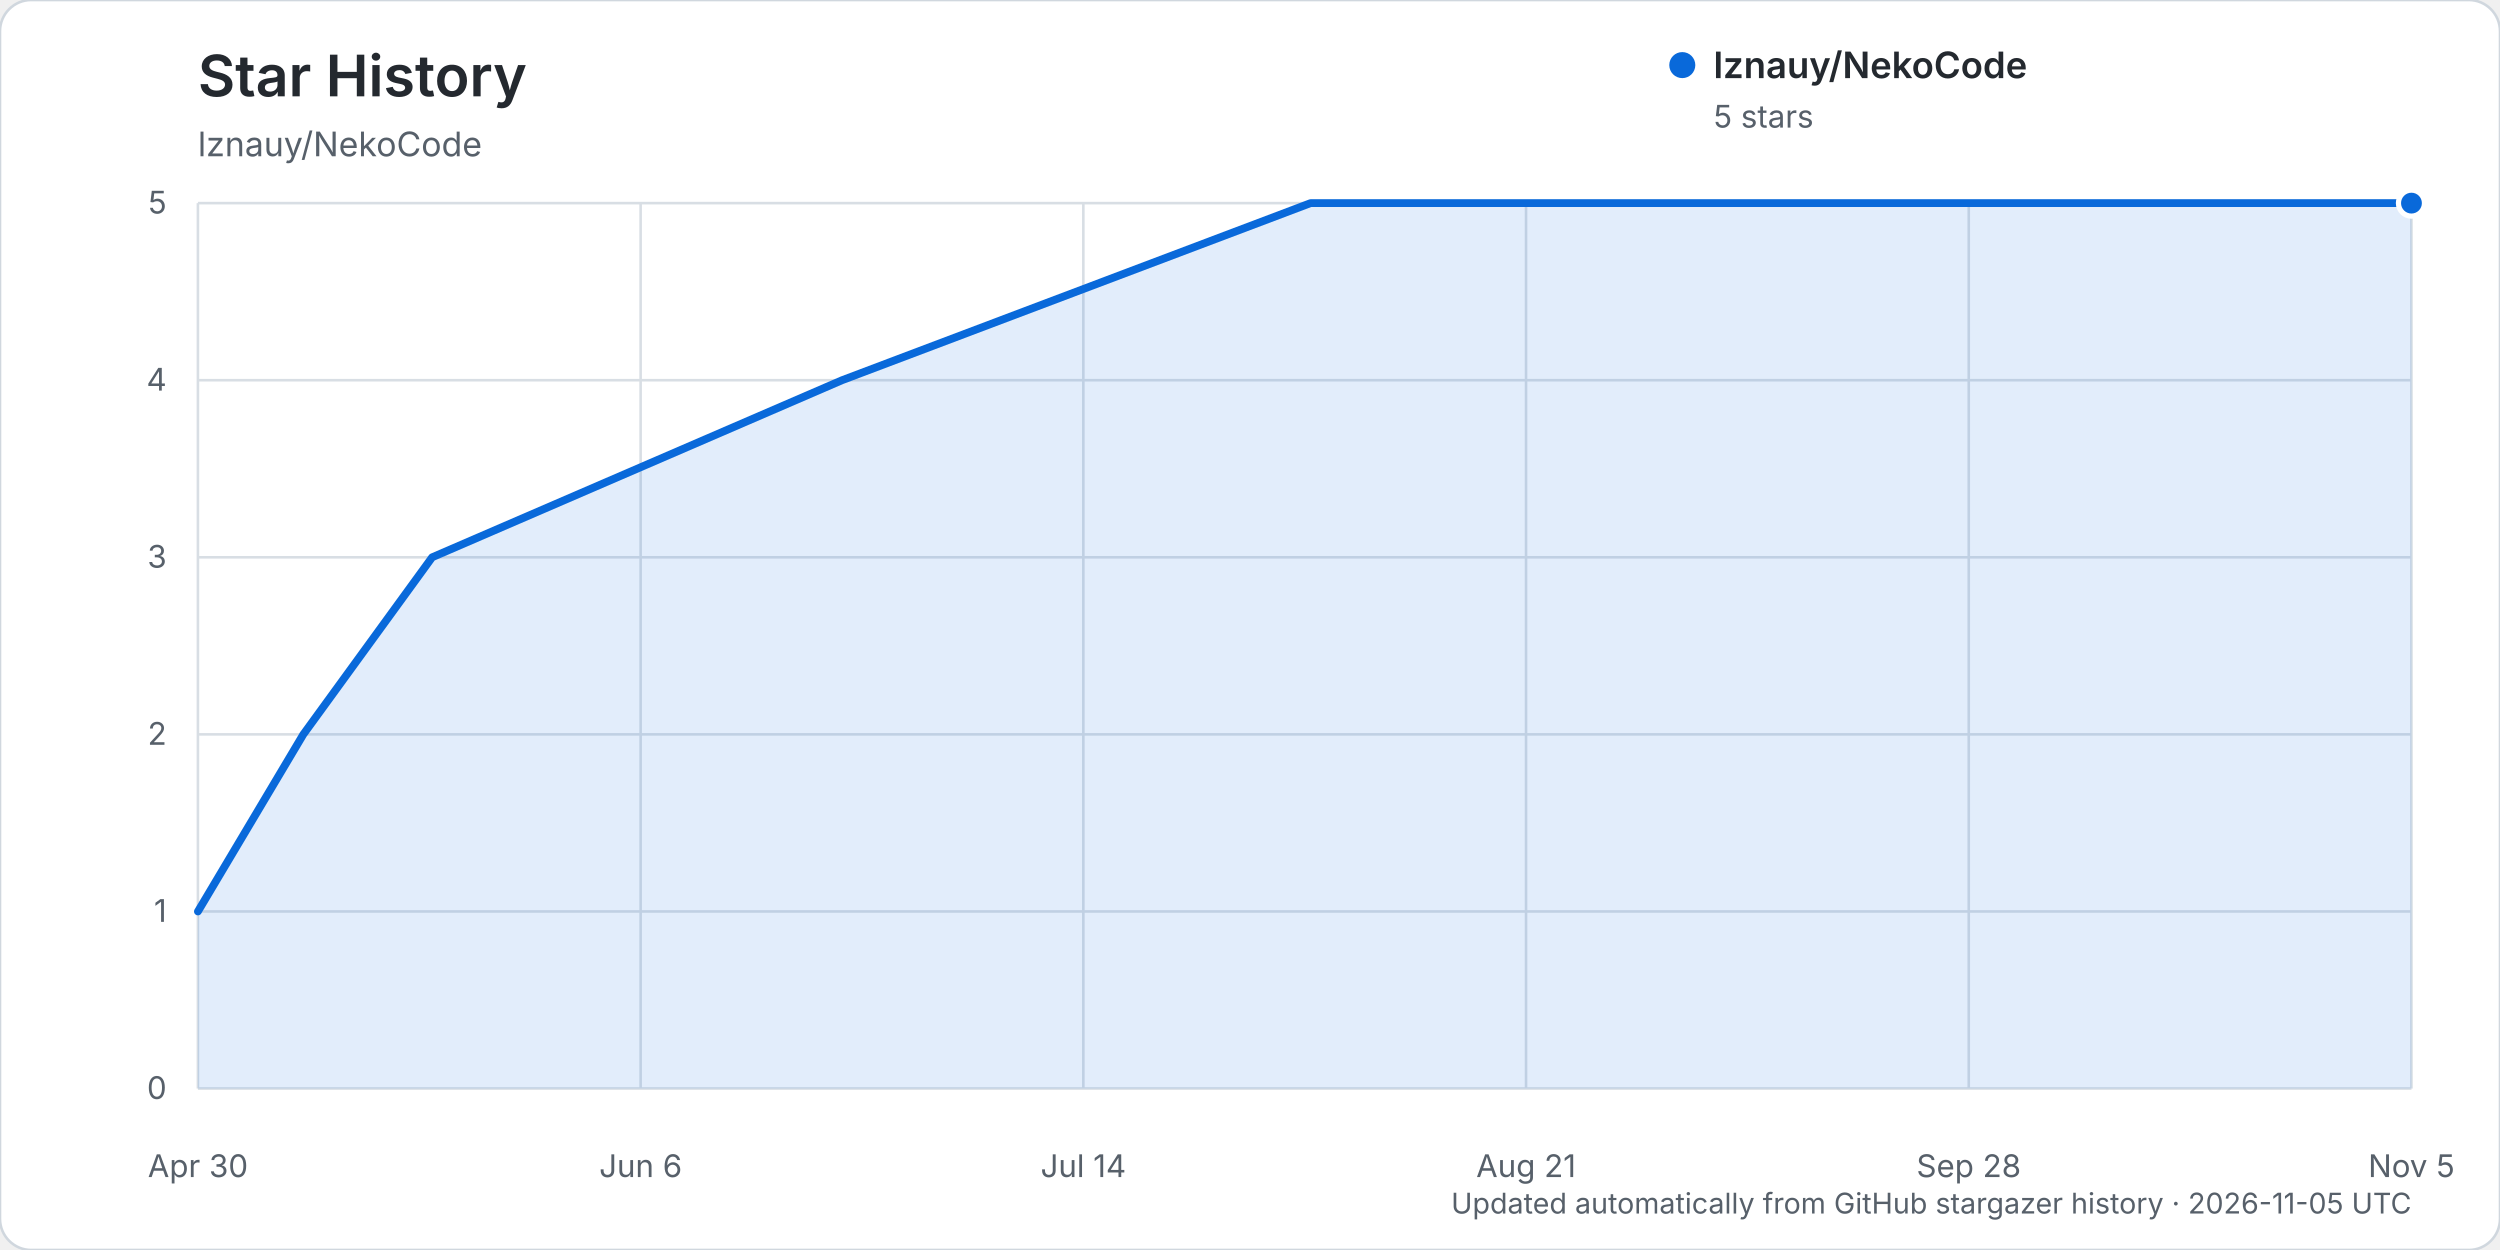
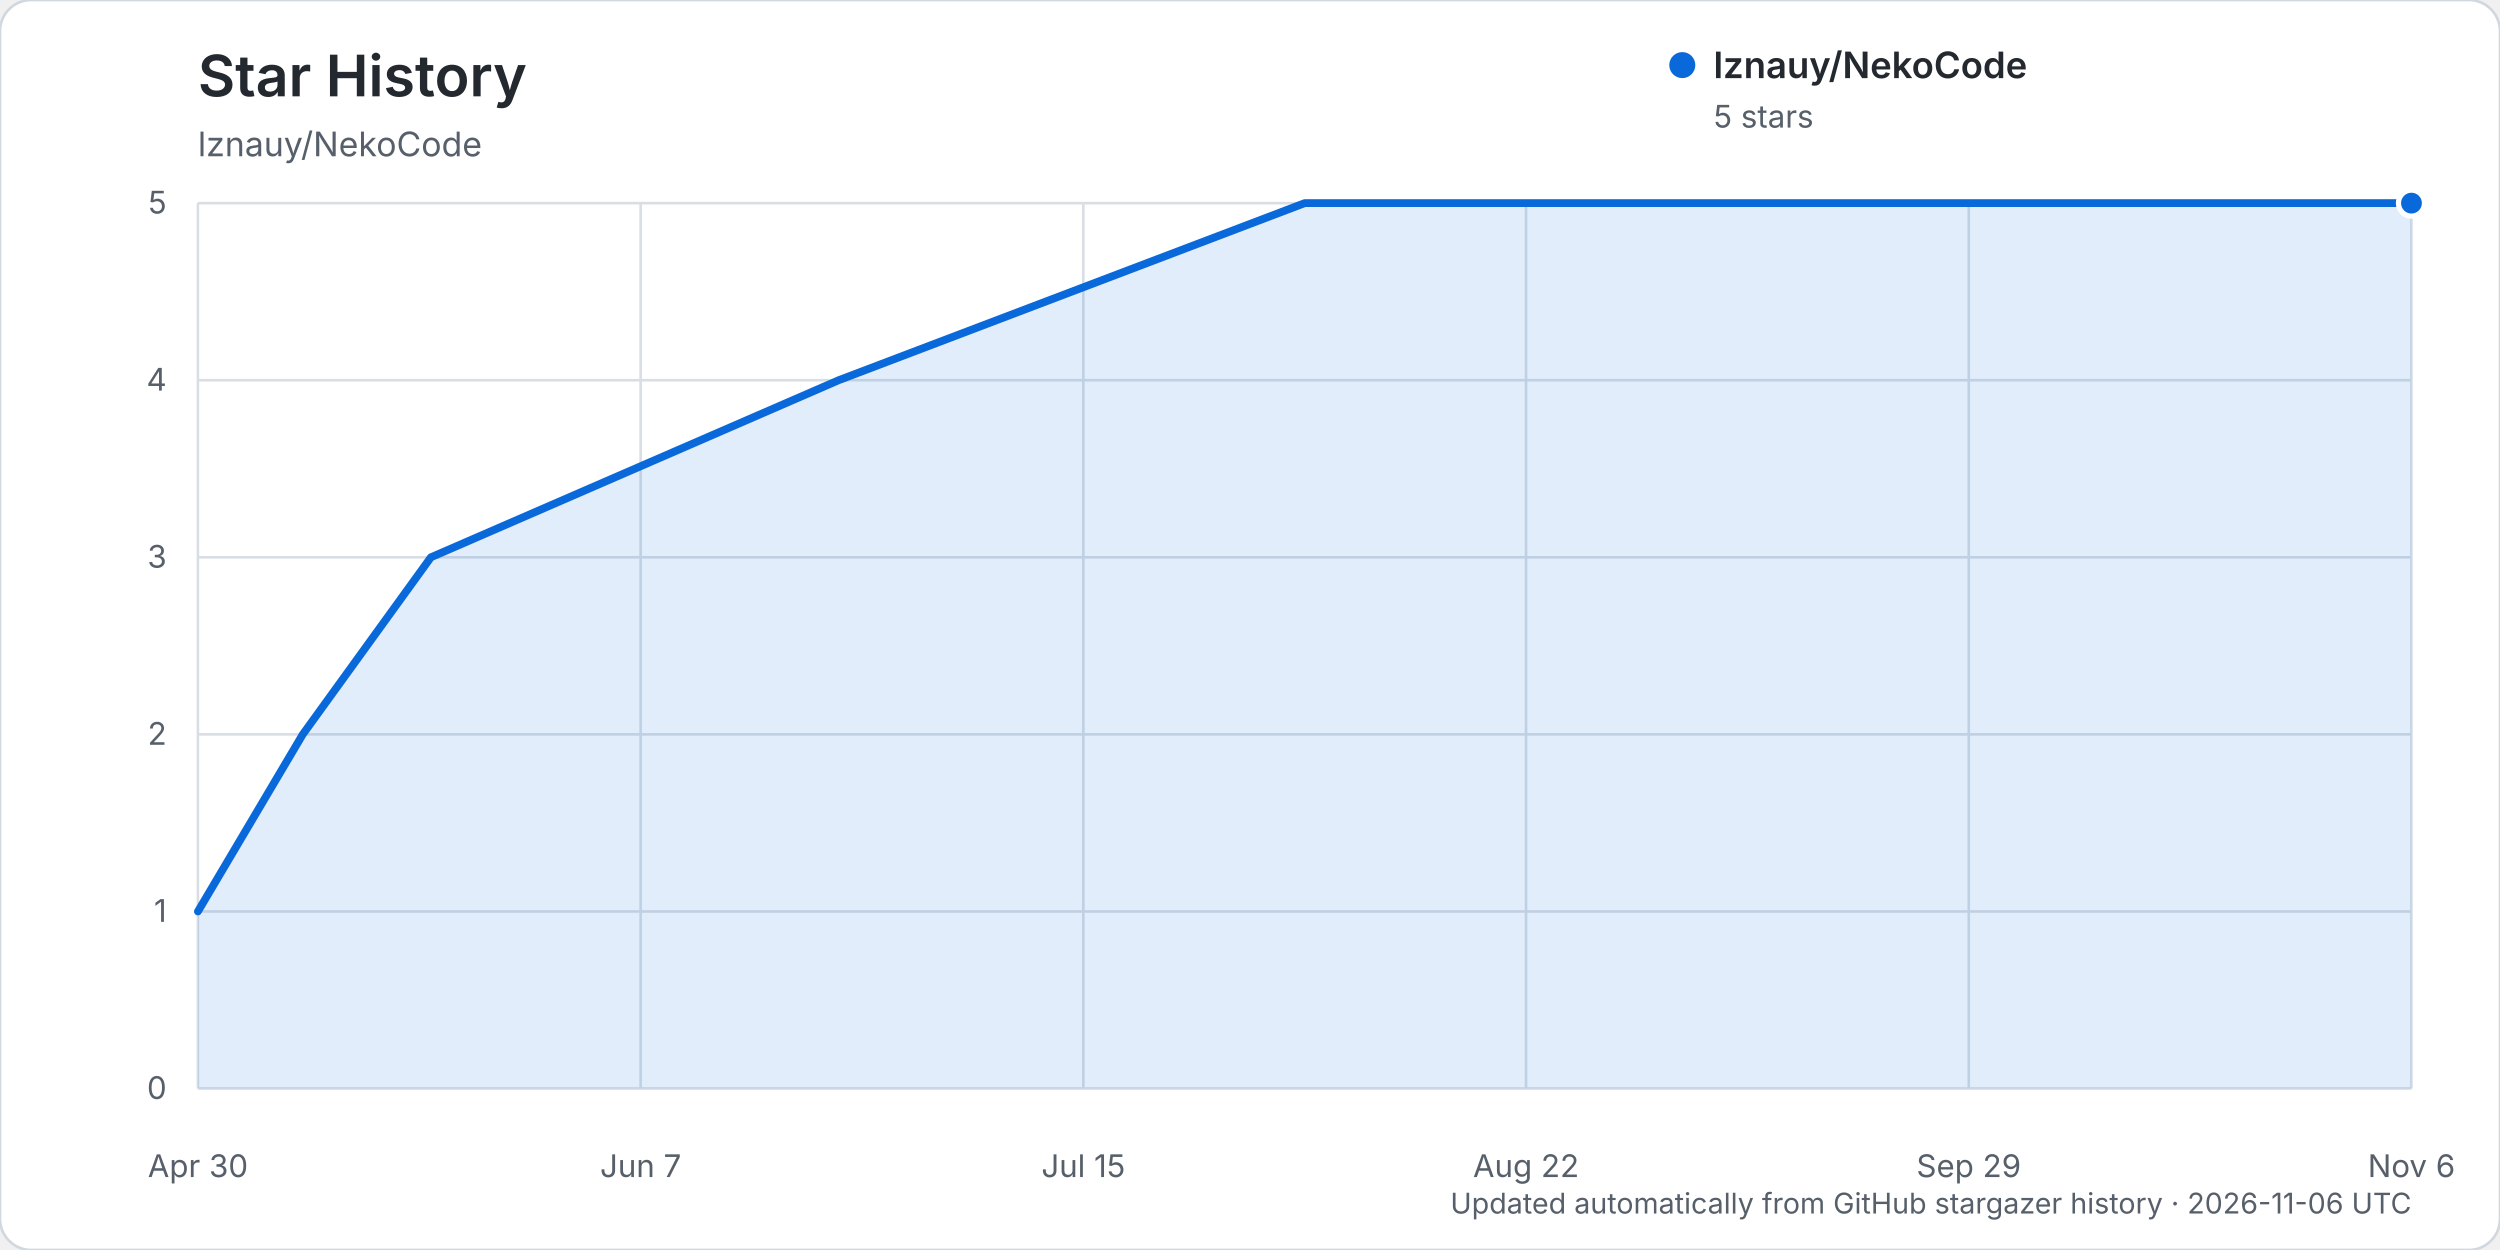
<svg xmlns="http://www.w3.org/2000/svg" width="960" height="480" viewBox="0 0 960 480" role="img" aria-labelledby="title description">
  <rect width="960" height="480" rx="12" fill="#ffffff" stroke="#d0d7de" />
  <text x="76" y="37" fill="#24292f" font-family="-apple-system, BlinkMacSystemFont, 'Segoe UI', sans-serif" font-size="22" font-weight="600">Star History</text>
  <text x="76" y="60" fill="#57606a" font-family="-apple-system, BlinkMacSystemFont, 'Segoe UI', sans-serif" font-size="13">lznauy/NekoCode</text>
  <g font-family="-apple-system, BlinkMacSystemFont, 'Segoe UI', sans-serif">
    <line x1="76" y1="418.00" x2="926" y2="418.00" stroke="#d8dee4" stroke-width="1" />
    <text x="64" y="422.00" text-anchor="end" fill="#57606a" font-size="12">0</text>
    <line x1="76" y1="350.00" x2="926" y2="350.00" stroke="#d8dee4" stroke-width="1" />
    <text x="64" y="354.00" text-anchor="end" fill="#57606a" font-size="12">1</text>
    <line x1="76" y1="282.00" x2="926" y2="282.00" stroke="#d8dee4" stroke-width="1" />
    <text x="64" y="286.00" text-anchor="end" fill="#57606a" font-size="12">2</text>
    <line x1="76" y1="214.00" x2="926" y2="214.00" stroke="#d8dee4" stroke-width="1" />
    <text x="64" y="218.00" text-anchor="end" fill="#57606a" font-size="12">3</text>
    <line x1="76" y1="146.00" x2="926" y2="146.00" stroke="#d8dee4" stroke-width="1" />
    <text x="64" y="150.00" text-anchor="end" fill="#57606a" font-size="12">4</text>
    <line x1="76" y1="78.00" x2="926" y2="78.00" stroke="#d8dee4" stroke-width="1" />
    <text x="64" y="82.00" text-anchor="end" fill="#57606a" font-size="12">5</text>
    <line x1="76.00" y1="78" x2="76.00" y2="418" stroke="#d8dee4" stroke-width="1" />
    <text x="76.00" y="452" text-anchor="middle" fill="#57606a" font-size="12">Apr 30</text>
    <line x1="246.00" y1="78" x2="246.00" y2="418" stroke="#d8dee4" stroke-width="1" />
-     <text x="246.00" y="452" text-anchor="middle" fill="#57606a" font-size="12">Jun 6</text>
+     <text x="246.00" y="452" text-anchor="middle" fill="#57606a" font-size="12">Jun 7</text>
    <line x1="416.00" y1="78" x2="416.00" y2="418" stroke="#d8dee4" stroke-width="1" />
-     <text x="416.00" y="452" text-anchor="middle" fill="#57606a" font-size="12">Jul 14</text>
+     <text x="416.00" y="452" text-anchor="middle" fill="#57606a" font-size="12">Jul 15</text>
    <line x1="586.00" y1="78" x2="586.00" y2="418" stroke="#d8dee4" stroke-width="1" />
-     <text x="586.00" y="452" text-anchor="middle" fill="#57606a" font-size="12">Aug 21</text>
+     <text x="586.00" y="452" text-anchor="middle" fill="#57606a" font-size="12">Aug 22</text>
    <line x1="756.00" y1="78" x2="756.00" y2="418" stroke="#d8dee4" stroke-width="1" />
-     <text x="756.00" y="452" text-anchor="middle" fill="#57606a" font-size="12">Sep 28</text>
+     <text x="756.00" y="452" text-anchor="middle" fill="#57606a" font-size="12">Sep 29</text>
    <line x1="926.00" y1="78" x2="926.00" y2="418" stroke="#d8dee4" stroke-width="1" />
-     <text x="926.00" y="452" text-anchor="middle" fill="#57606a" font-size="12">Nov 5</text>
-     <path d="M76.00,350.00 L116.48,282.00 L165.95,214.00 L323.35,146.00 L503.25,78.00 L926.00,78.00 L926.00,418.00 L76.00,418.00 Z" fill="#0969da" opacity="0.12" />
-     <path d="M76.00,350.00 L116.48,282.00 L165.95,214.00 L323.35,146.00 L503.25,78.00 L926.00,78.00" fill="none" stroke="#0969da" stroke-width="3" stroke-linecap="round" stroke-linejoin="round" />
+     <text x="926.00" y="452" text-anchor="middle" fill="#57606a" font-size="12">Nov 6</text>
+     <path d="M76.00,350.00 L116.26,282.00 L165.47,214.00 L322.05,146.00 L501.00,78.00 L926.00,78.00 L926.00,418.00 L76.00,418.00 Z" fill="#0969da" opacity="0.12" />
+     <path d="M76.00,350.00 L116.26,282.00 L165.47,214.00 L322.05,146.00 L501.00,78.00 L926.00,78.00" fill="none" stroke="#0969da" stroke-width="3" stroke-linecap="round" stroke-linejoin="round" />
    <circle cx="926.00" cy="78.00" r="5" fill="#0969da" stroke="#ffffff" stroke-width="2" />
    <g transform="translate(646, 25)">
      <circle cx="0" cy="0" r="5" fill="#0969da" />
      <text x="12" y="5" fill="#24292f" font-size="14" font-weight="600">lznauy/NekoCode</text>
      <text x="12" y="24" fill="#57606a" font-size="12">5 stars</text>
    </g>
-     <text x="926" y="466" text-anchor="end" fill="#57606a" font-size="11">Updated automatically from GitHub stargazer history · 2026-11-05 UTC</text>
+     <text x="926" y="466" text-anchor="end" fill="#57606a" font-size="11">Updated automatically from GitHub stargazer history · 2026-11-06 UTC</text>
  </g>
</svg>
